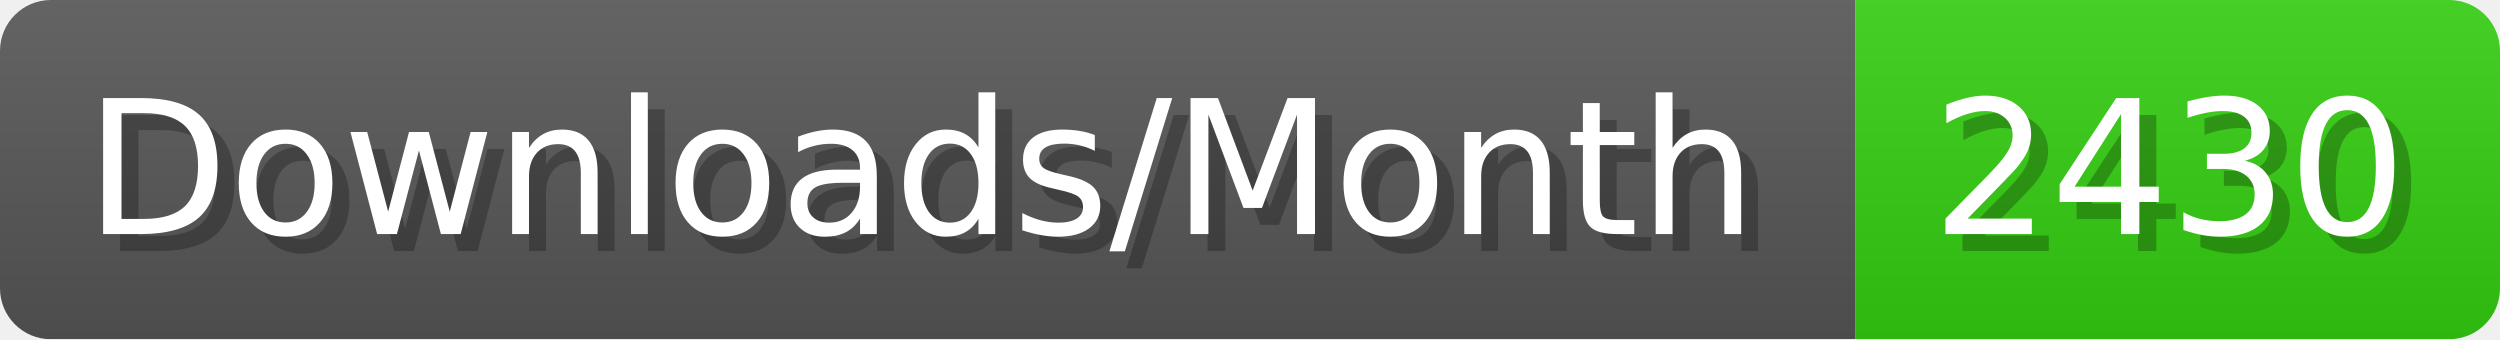
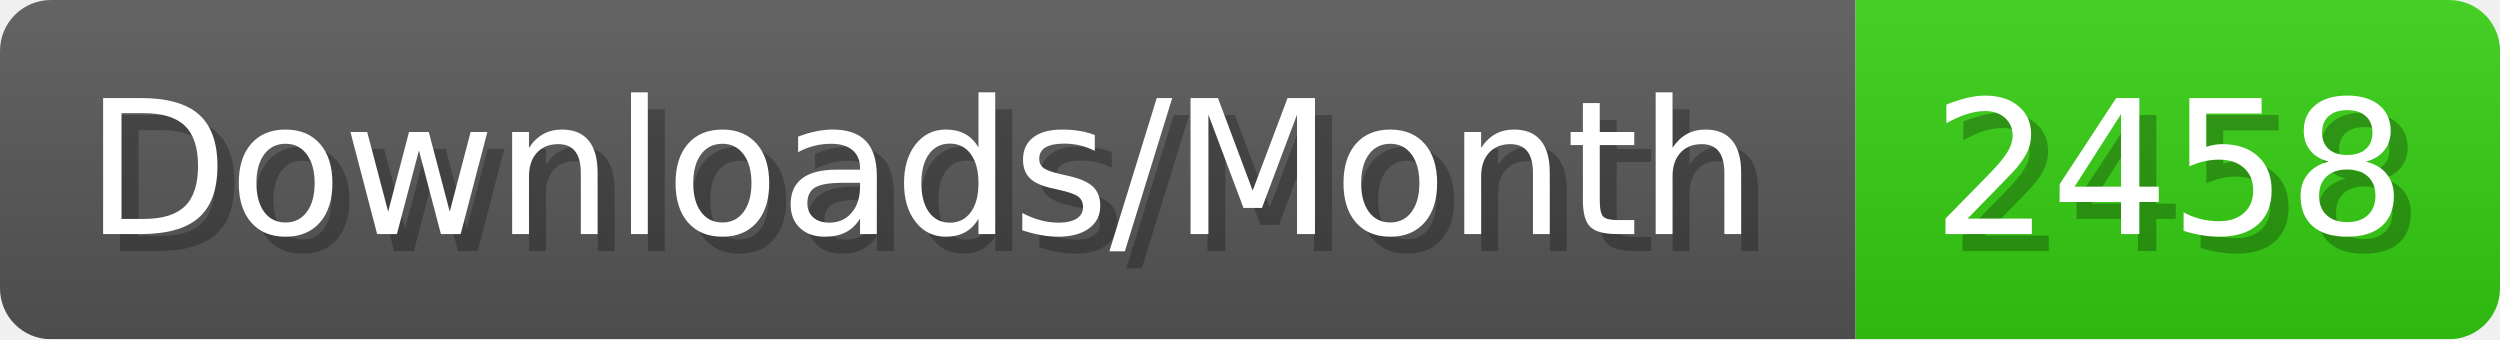
- <svg xmlns="http://www.w3.org/2000/svg" width="147.4" height="20" viewBox="0 0 1474 200" role="img" aria-label="Downloads/Month: 2430">
+ <svg xmlns="http://www.w3.org/2000/svg" width="147.4" height="20" viewBox="0 0 1474 200" role="img" aria-label="Downloads/Month: 2458">
  <linearGradient id="YlXUI" x2="0" y2="100%">
    <stop offset="0" stop-opacity=".1" stop-color="#EEE" />
    <stop offset="1" stop-opacity=".1" />
  </linearGradient>
  <mask id="JHhop">
    <rect width="1474" height="200" rx="30" fill="#FFF" />
  </mask>
  <g mask="url(#JHhop)">
    <rect width="1094" height="200" fill="#555" />
    <rect width="380" height="200" fill="#3C1" x="1094" />
    <rect width="1474" height="200" fill="url(#YlXUI)" />
  </g>
  <g aria-hidden="true" fill="#fff" text-anchor="start" font-family="Verdana,DejaVu Sans,sans-serif" font-size="110">
    <text x="60" y="148" textLength="994" fill="#000" opacity="0.25">Downloads/Month</text>
    <text x="50" y="138" textLength="994">Downloads/Month</text>
-     <text x="1149" y="148" textLength="280" fill="#000" opacity="0.25">2430</text>
-     <text x="1139" y="138" textLength="280">2430</text>
+     <text x="1149" y="148" textLength="280" fill="#000" opacity="0.25">2458</text>
+     <text x="1139" y="138" textLength="280">2458</text>
  </g>
</svg>
